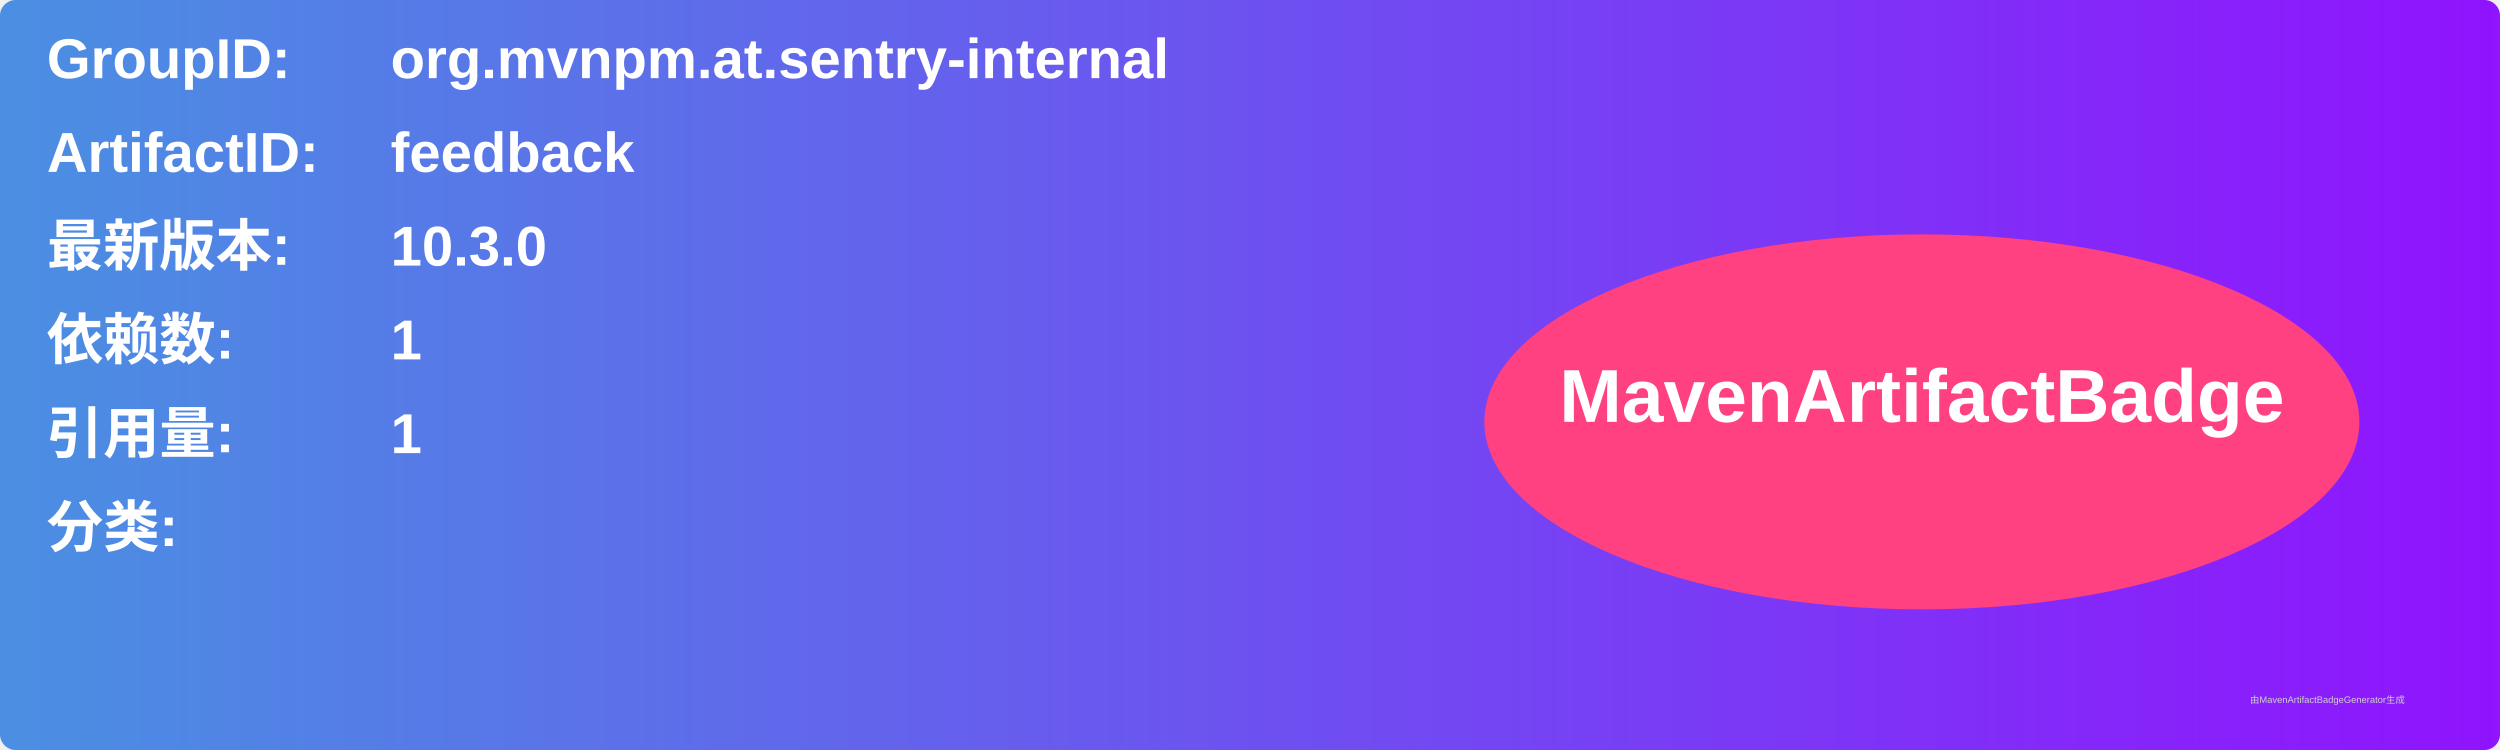
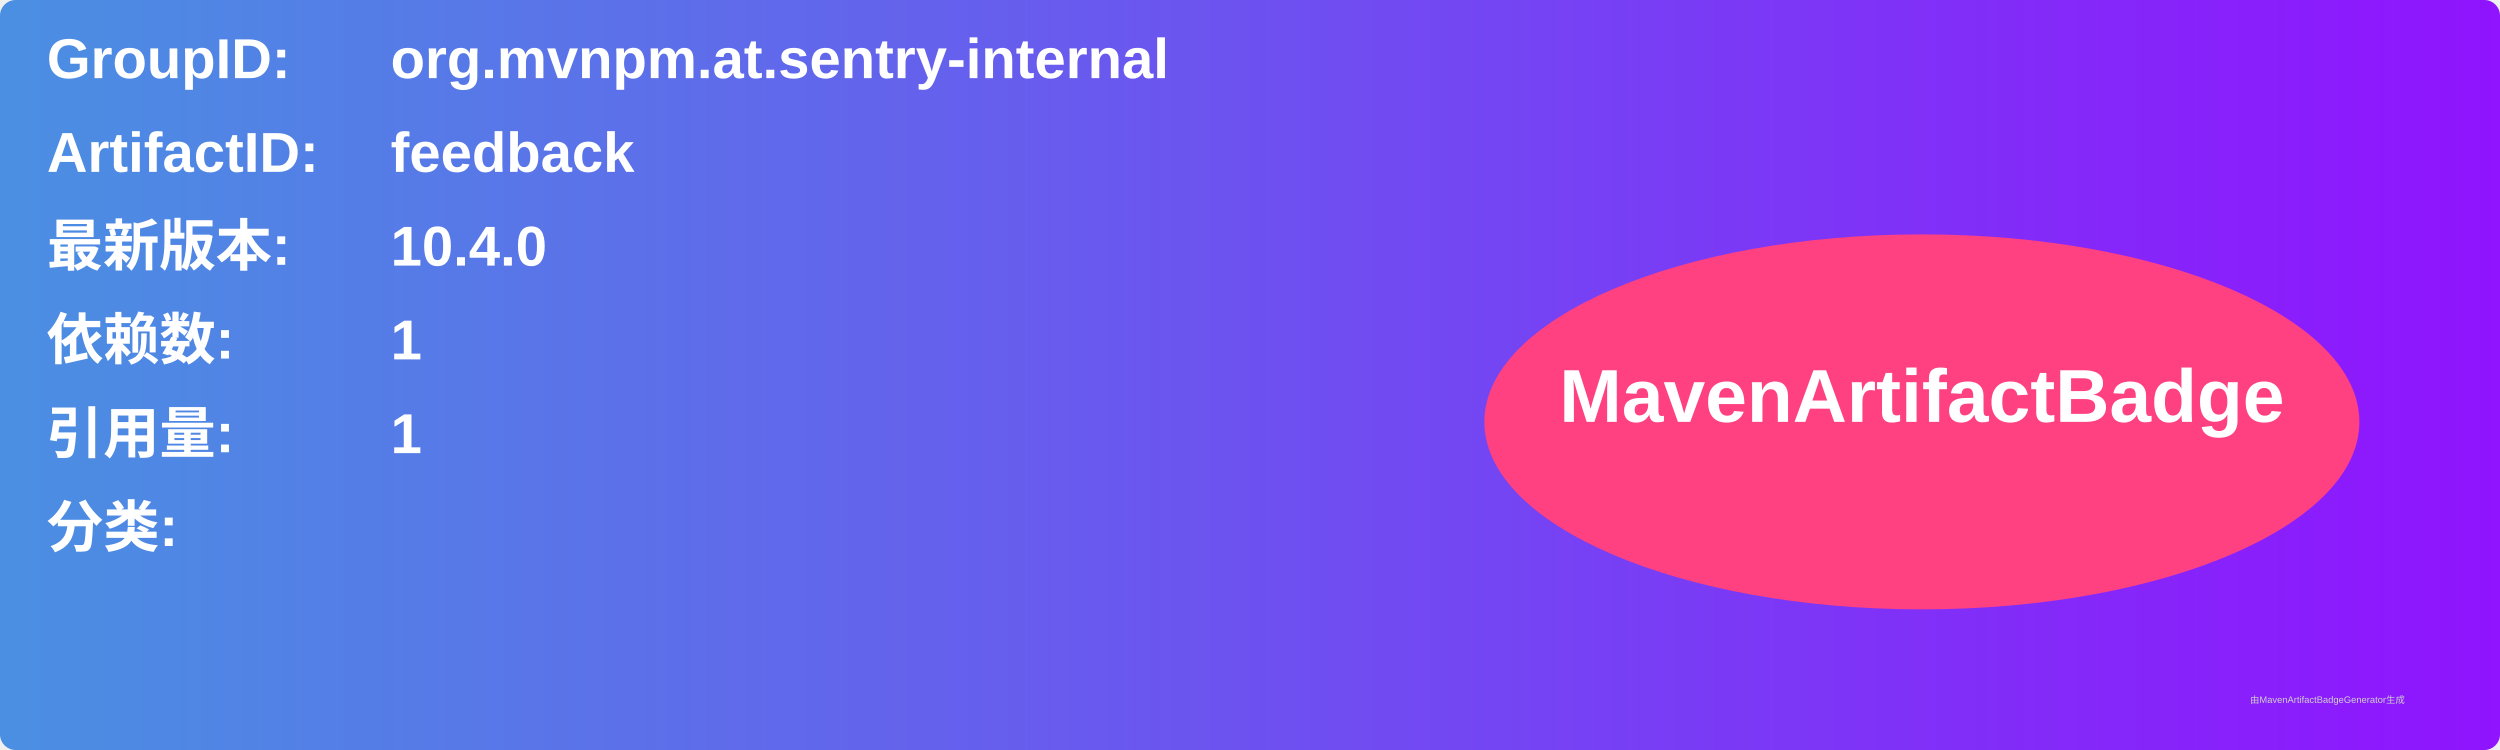
<svg xmlns="http://www.w3.org/2000/svg" width="800" height="240" viewBox="0 0 800 240">
  <linearGradient id="grad" x1="0%" y1="0%" x2="100%" y2="0%">
    <stop offset="0%" stop-color="#4a90e2" />
    <stop offset="100%" stop-color="#9013fe" />
  </linearGradient>
  <rect width="100%" height="100%" rx="5" ry="5" fill="url(#grad)" />
  <g transform="translate(15, 15)">
    <text x="0" y="10" font-family="Arial" font-size="18" fill="white" font-weight="bold" width="260">GroupID:</text>
    <text x="110" y="10" font-family="Arial" font-size="18" fill="white" font-weight="bold" width="460">org.mvnpm.at.sentry-internal</text>
    <text x="0" y="40" font-family="Arial" font-size="18" fill="white" font-weight="bold" width="260">ArtifactID:</text>
    <text x="110" y="40" font-family="Arial" font-size="18" fill="white" font-weight="bold" width="460">feedback</text>
    <text x="0" y="70" font-family="Arial" font-size="18" fill="white" font-weight="bold">最新版本:</text>
    <text x="110" y="70" font-family="Arial" font-size="18" fill="white" font-weight="bold">
-       <tspan font-weight="bold">10.3.0</tspan>
+       <tspan font-weight="bold">10.4.0</tspan>
    </text>
    <text x="0" y="100" font-family="Arial" font-size="18" fill="white" font-weight="bold">依赖数: </text>
    <text x="110" y="100" font-family="Arial" font-size="18" fill="white">
      <tspan font-weight="bold">1</tspan>
    </text>
    <text x="0" y="130" font-family="Arial" font-size="18" fill="white" font-weight="bold">引用量: </text>
    <text x="110" y="130" font-family="Arial" font-size="18" fill="white">
      <tspan font-weight="bold">1</tspan>
    </text>
    <text x="0" y="160" font-family="Arial" font-size="18" fill="white" font-weight="bold">分类:</text>
    <text x="10" y="190" font-family="Arial" font-size="10" fill="white">
      <tspan font-weight="bold" />
    </text>
    <ellipse cx="600" cy="120" rx="140" ry="60" fill="#ff4081" />
    <text x="600" y="120" text-anchor="middle" font-family="Arial" font-size="24" fill="white" font-weight="bold">MavenArtifactBadge</text>
  </g>
  <text x="720" y="225" font-family="Arial" font-size="3" fill="#d0d0d0">由MavenArtifactBadgeGenerator生成</text>
</svg>
